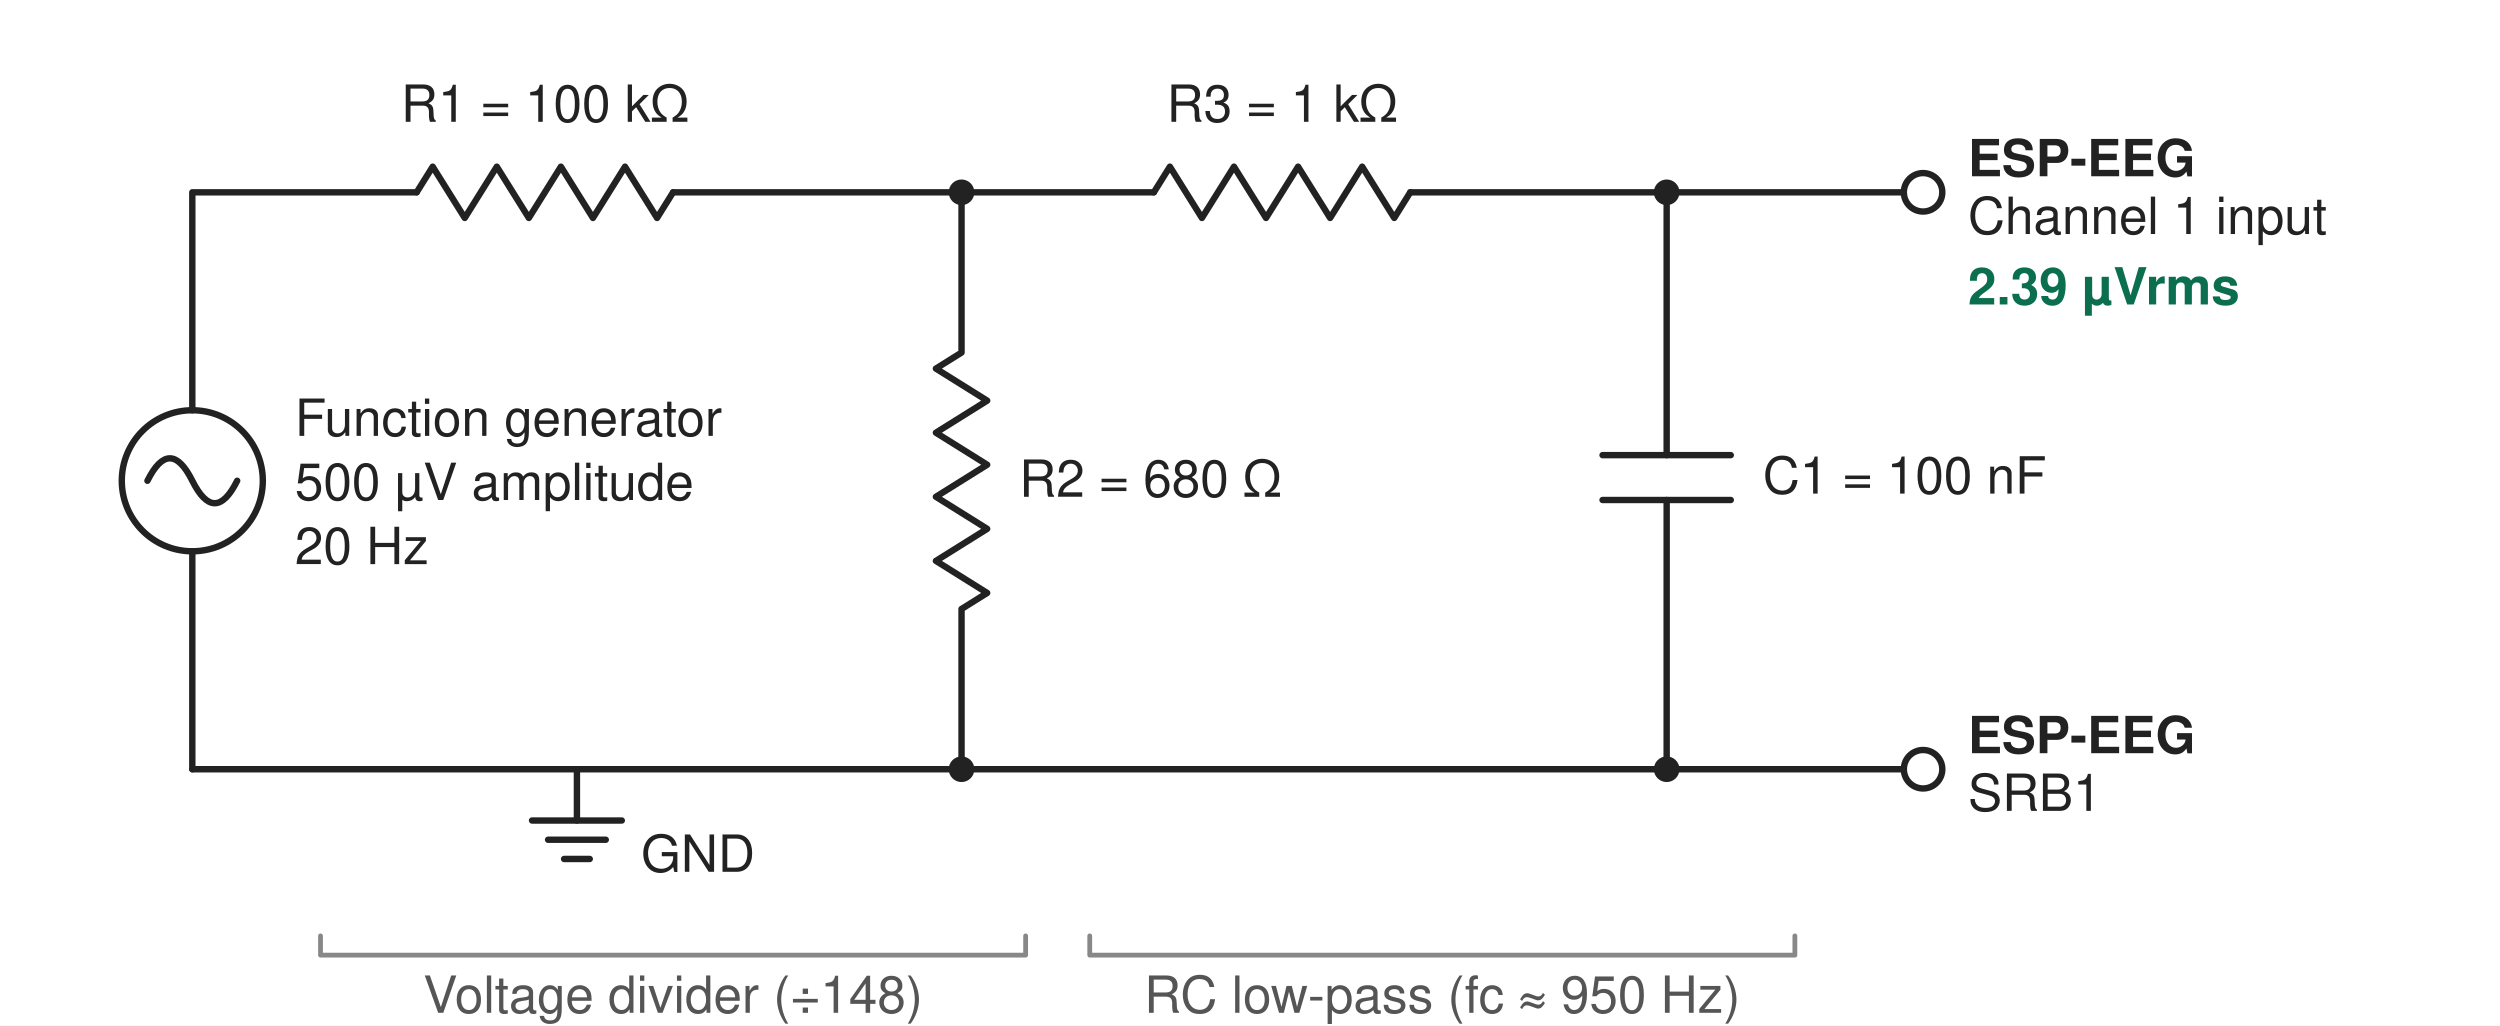
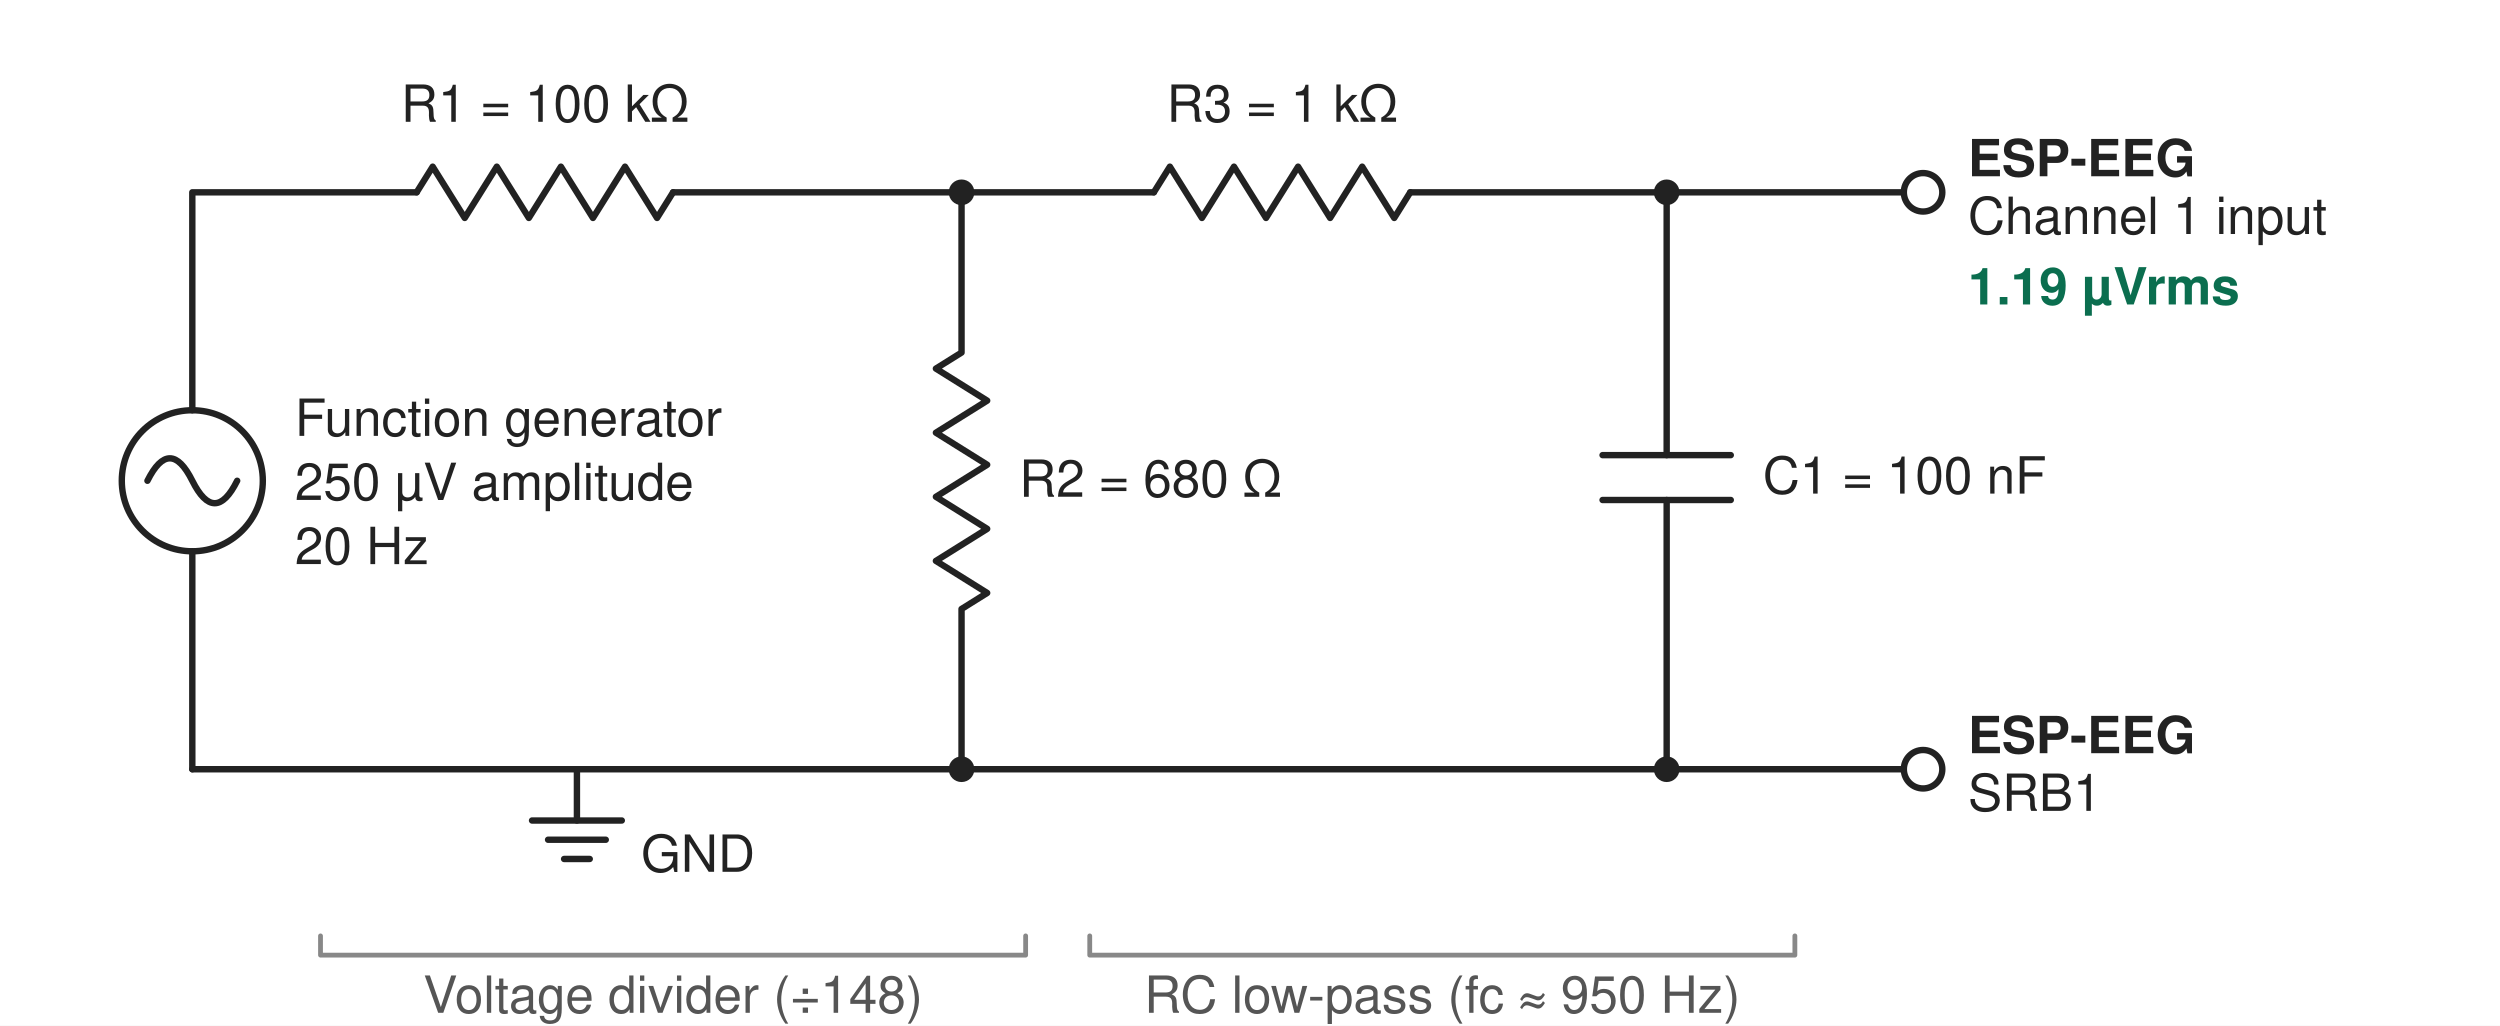
<svg xmlns="http://www.w3.org/2000/svg" viewBox="0 0 780 320" font-family="-apple-system, Segoe UI, Helvetica, Arial, sans-serif" font-size="16" fill="#222">
  <rect width="780" height="320" fill="#fff" />
  <g stroke="#222" stroke-width="2" fill="none" stroke-linejoin="round" stroke-linecap="round">
    <circle cx="60" cy="150" r="22" />
    <path d="M46 150 q7 -14 14 0 t14 0" />
    <polyline points="60,128 60,60 130,60" />
    <polyline points="60,172 60,240" />
    <polyline points="130,60 135,52 145,68 155,52 165,68 175,52 185,68 195,52 205,68 210,60" />
    <line x1="210" y1="60" x2="360" y2="60" />
    <polyline points="360,60 365,52 375,68 385,52 395,68 405,52 415,68 425,52 435,68 440,60" />
    <line x1="440" y1="60" x2="594" y2="60" />
    <polyline points="300,60 300,110 292,115 308,125 292,135 308,145 292,155 308,165 292,175 308,185 300,190 300,240" />
    <polyline points="520,60 520,142" />
    <line x1="500" y1="142" x2="540" y2="142" />
    <line x1="500" y1="156" x2="540" y2="156" />
    <polyline points="520,156 520,240" />
    <line x1="60" y1="240" x2="594" y2="240" />
    <line x1="180" y1="240" x2="180" y2="256" />
    <line x1="166" y1="256" x2="194" y2="256" />
    <line x1="171" y1="262" x2="189" y2="262" />
    <line x1="176" y1="268" x2="184" y2="268" />
    <circle cx="600" cy="60" r="6" fill="#fff" />
    <circle cx="600" cy="240" r="6" fill="#fff" />
    <polyline points="100,292 100,298 320,298 320,292" stroke="#888" stroke-width="1.5" />
    <polyline points="340,292 340,298 560,298 560,292" stroke="#888" stroke-width="1.5" />
  </g>
  <g fill="#222">
    <circle cx="300" cy="60" r="4" />
    <circle cx="300" cy="240" r="4" />
    <circle cx="520" cy="60" r="4" />
    <circle cx="520" cy="240" r="4" />
  </g>
  <text x="170" y="38" text-anchor="middle">R1 = 100 kΩ</text>
  <text x="400" y="38" text-anchor="middle">R3 = 1 kΩ</text>
  <text x="318" y="155">R2 = 680 Ω</text>
  <text x="550" y="154">C1 = 100 nF</text>
  <text x="92" y="136">Function generator</text>
-   <text x="92" y="156">500 µV amplitude</text>
+   <text x="92" y="156">250 µV amplitude</text>
  <text x="92" y="176">20 Hz</text>
  <text x="614" y="55" font-weight="600">ESP-EEG</text>
  <text x="614" y="73">Channel 1 input</text>
-   <text x="614" y="95" font-weight="700" fill="#0b6e4f">2.39 µVrms</text>
+   <text x="614" y="95" font-weight="700" fill="#0b6e4f">1.19 µVrms</text>
  <text x="614" y="235" font-weight="600">ESP-EEG</text>
  <text x="614" y="253">SRB1</text>
  <text x="200" y="272">GND</text>
  <text x="210" y="316" text-anchor="middle" fill="#555">Voltage divider (÷148)</text>
  <text x="450" y="316" text-anchor="middle" fill="#555">RC low-pass (fc ≈ 950 Hz)</text>
</svg>
